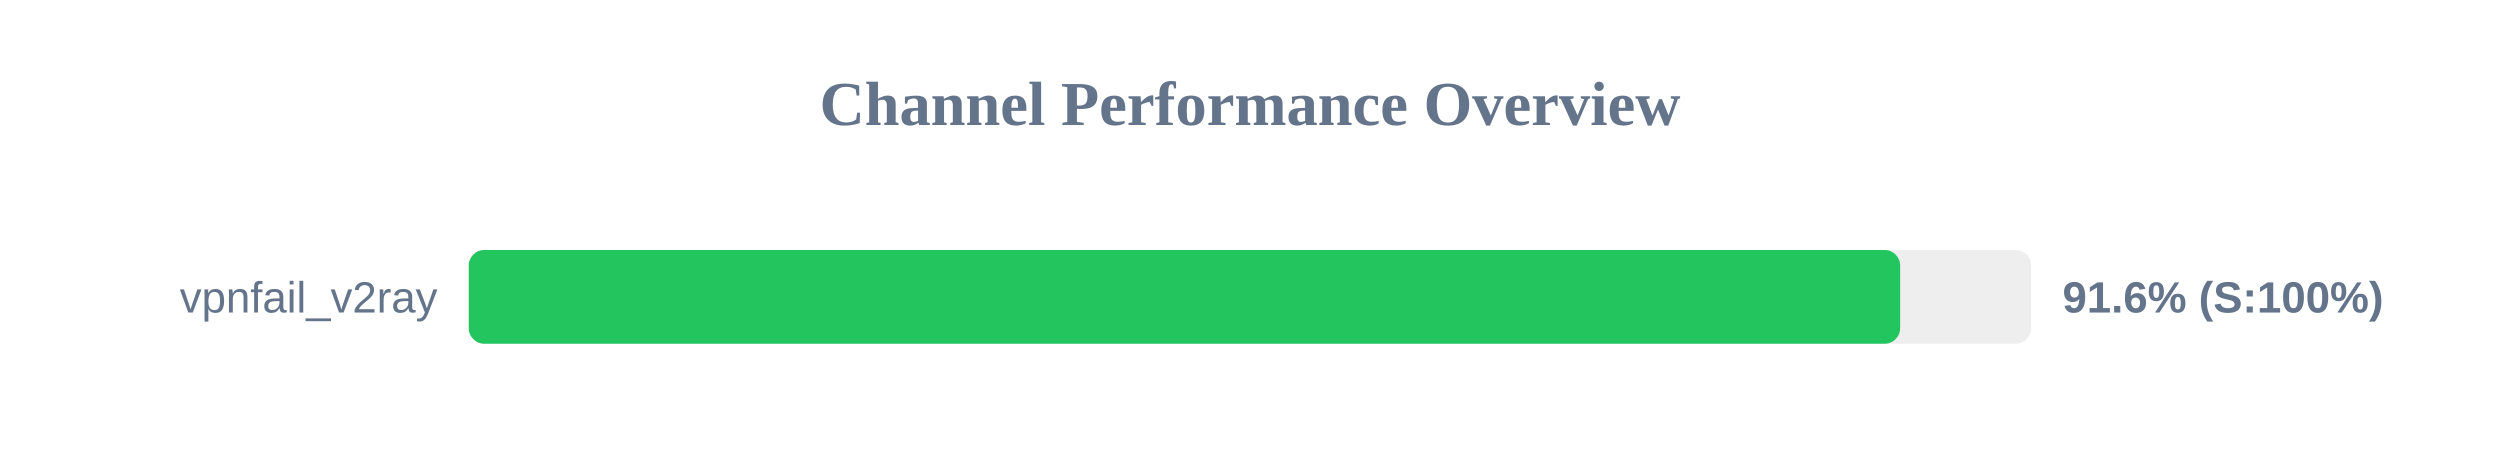
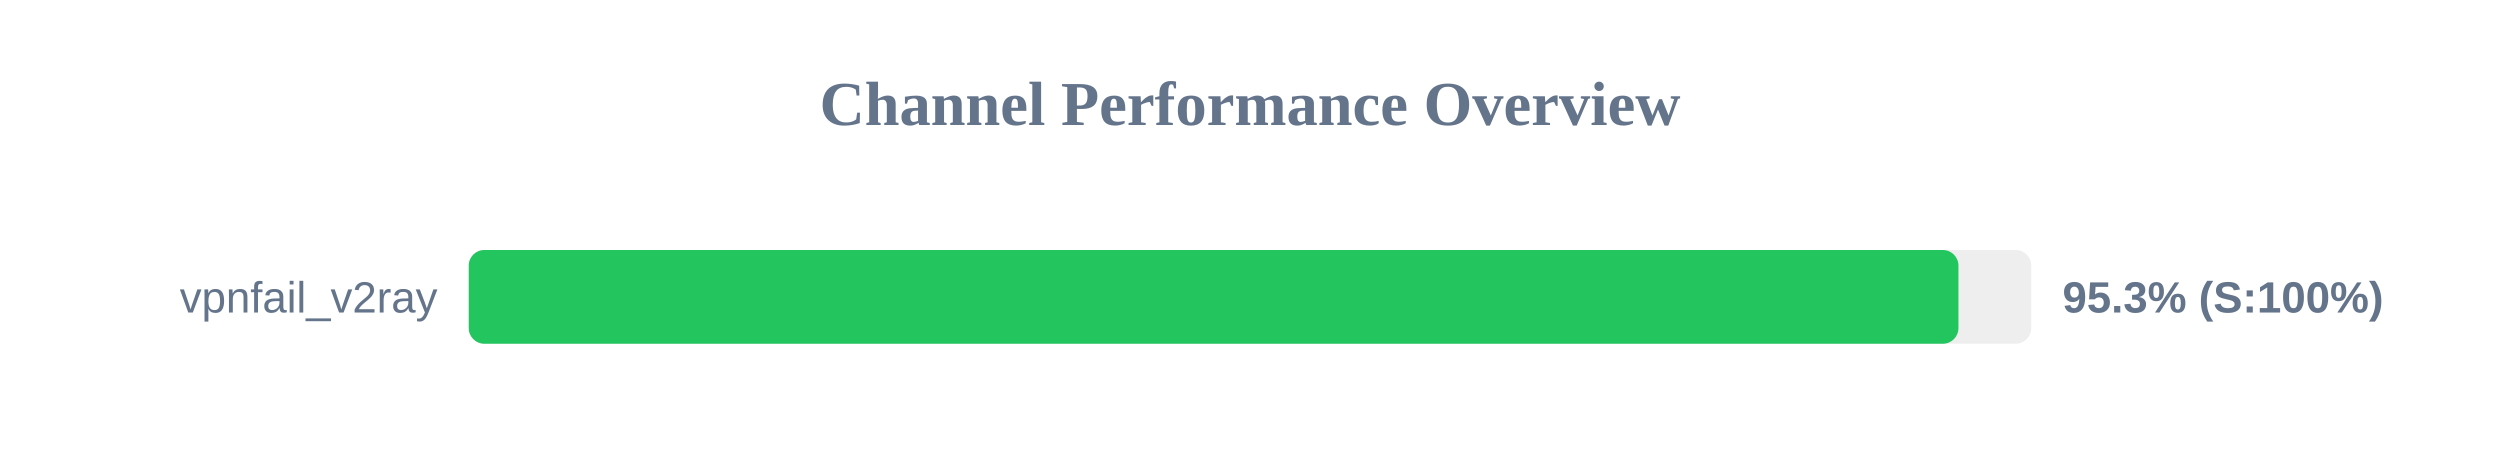
<svg xmlns="http://www.w3.org/2000/svg" width="800" height="150" version="1.1">
  <style>
        .row { font: 14px Arial; fill: #64748b; }
        .score { font: bold 14px Arial; fill: #64748b; }
    </style>
  <text x="400" y="40" text-anchor="middle" font-size="20px" font-weight="bold" fill="#64748b">Channel Performance Overview</text>
  <rect x="150" y="80" width="500" height="30" fill="#eee" rx="5" />
-   <rect x="150" y="80" width="458.05" height="30" fill="#22c55e" rx="5" />
+   <rect x="150" y="80" width="476.7" height="30" fill="#22c55e" rx="5" />
  <text x="140" y="100" text-anchor="end" class="row">vpnfail_v2ray</text>
-   <text x="660" y="100" text-anchor="start" class="score">91.6% (S:100%)</text>
+   <text x="660" y="100" text-anchor="start" class="score">95.3% (S:100%)</text>
</svg>
